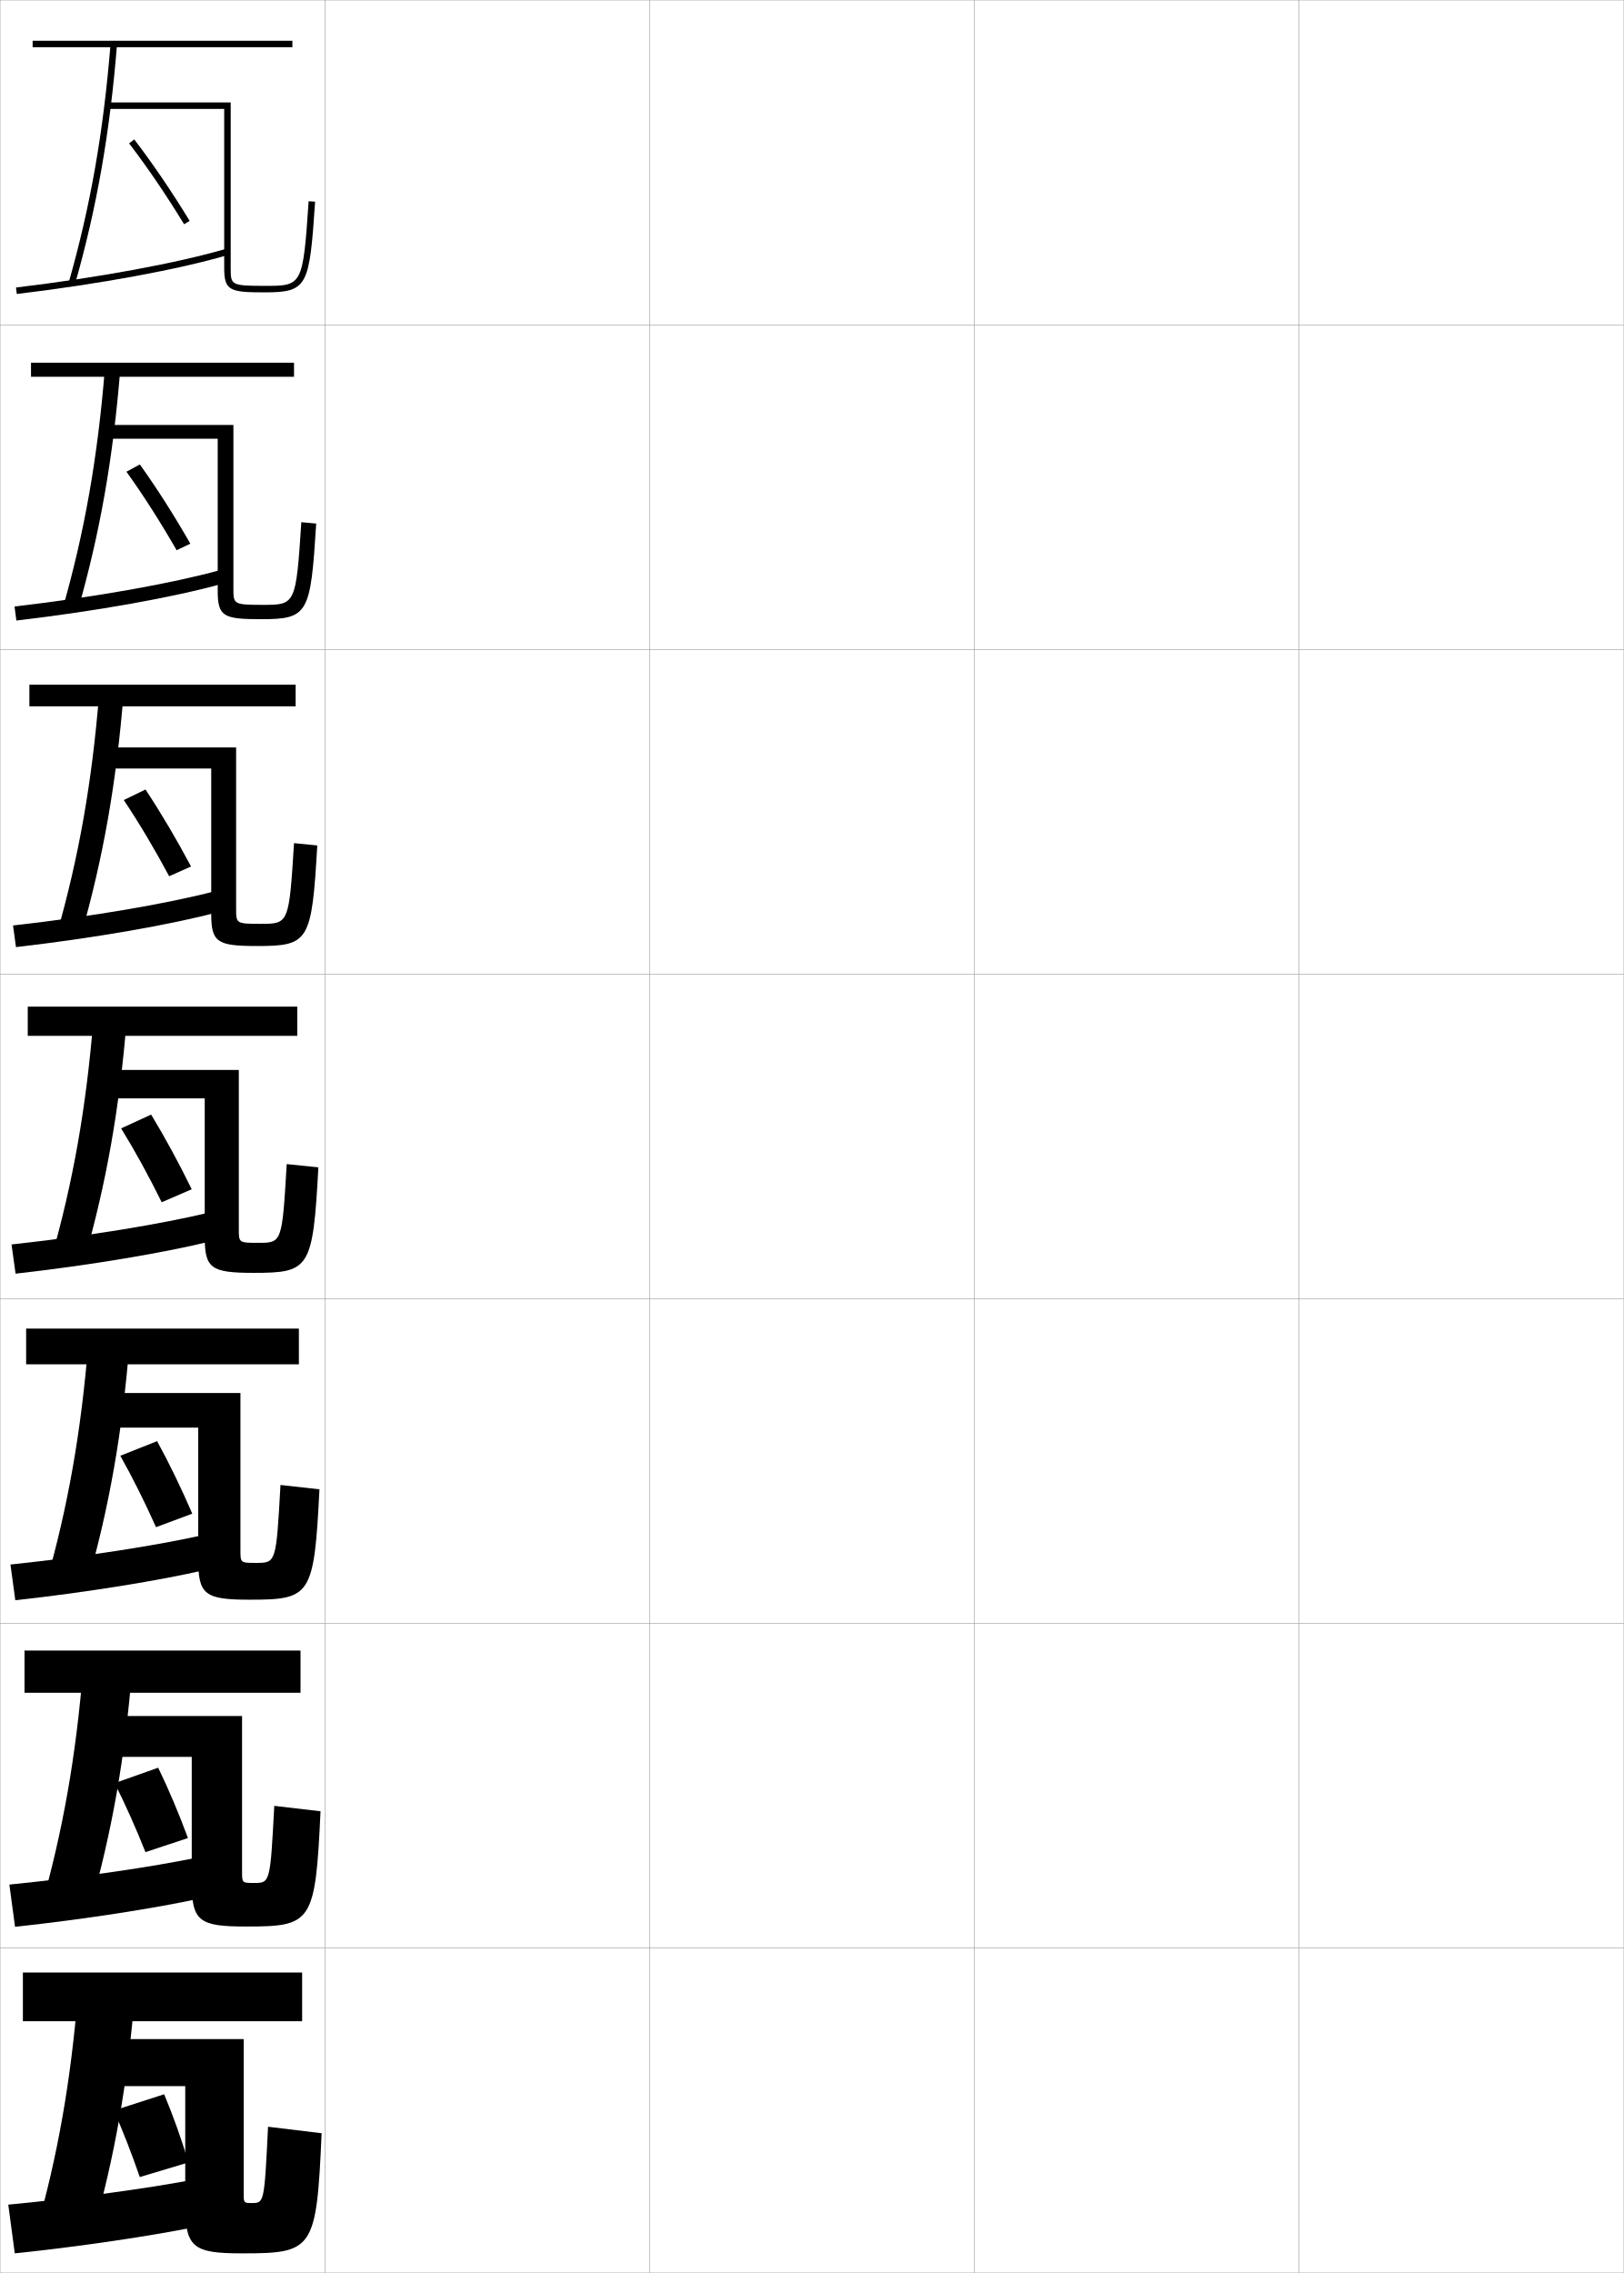
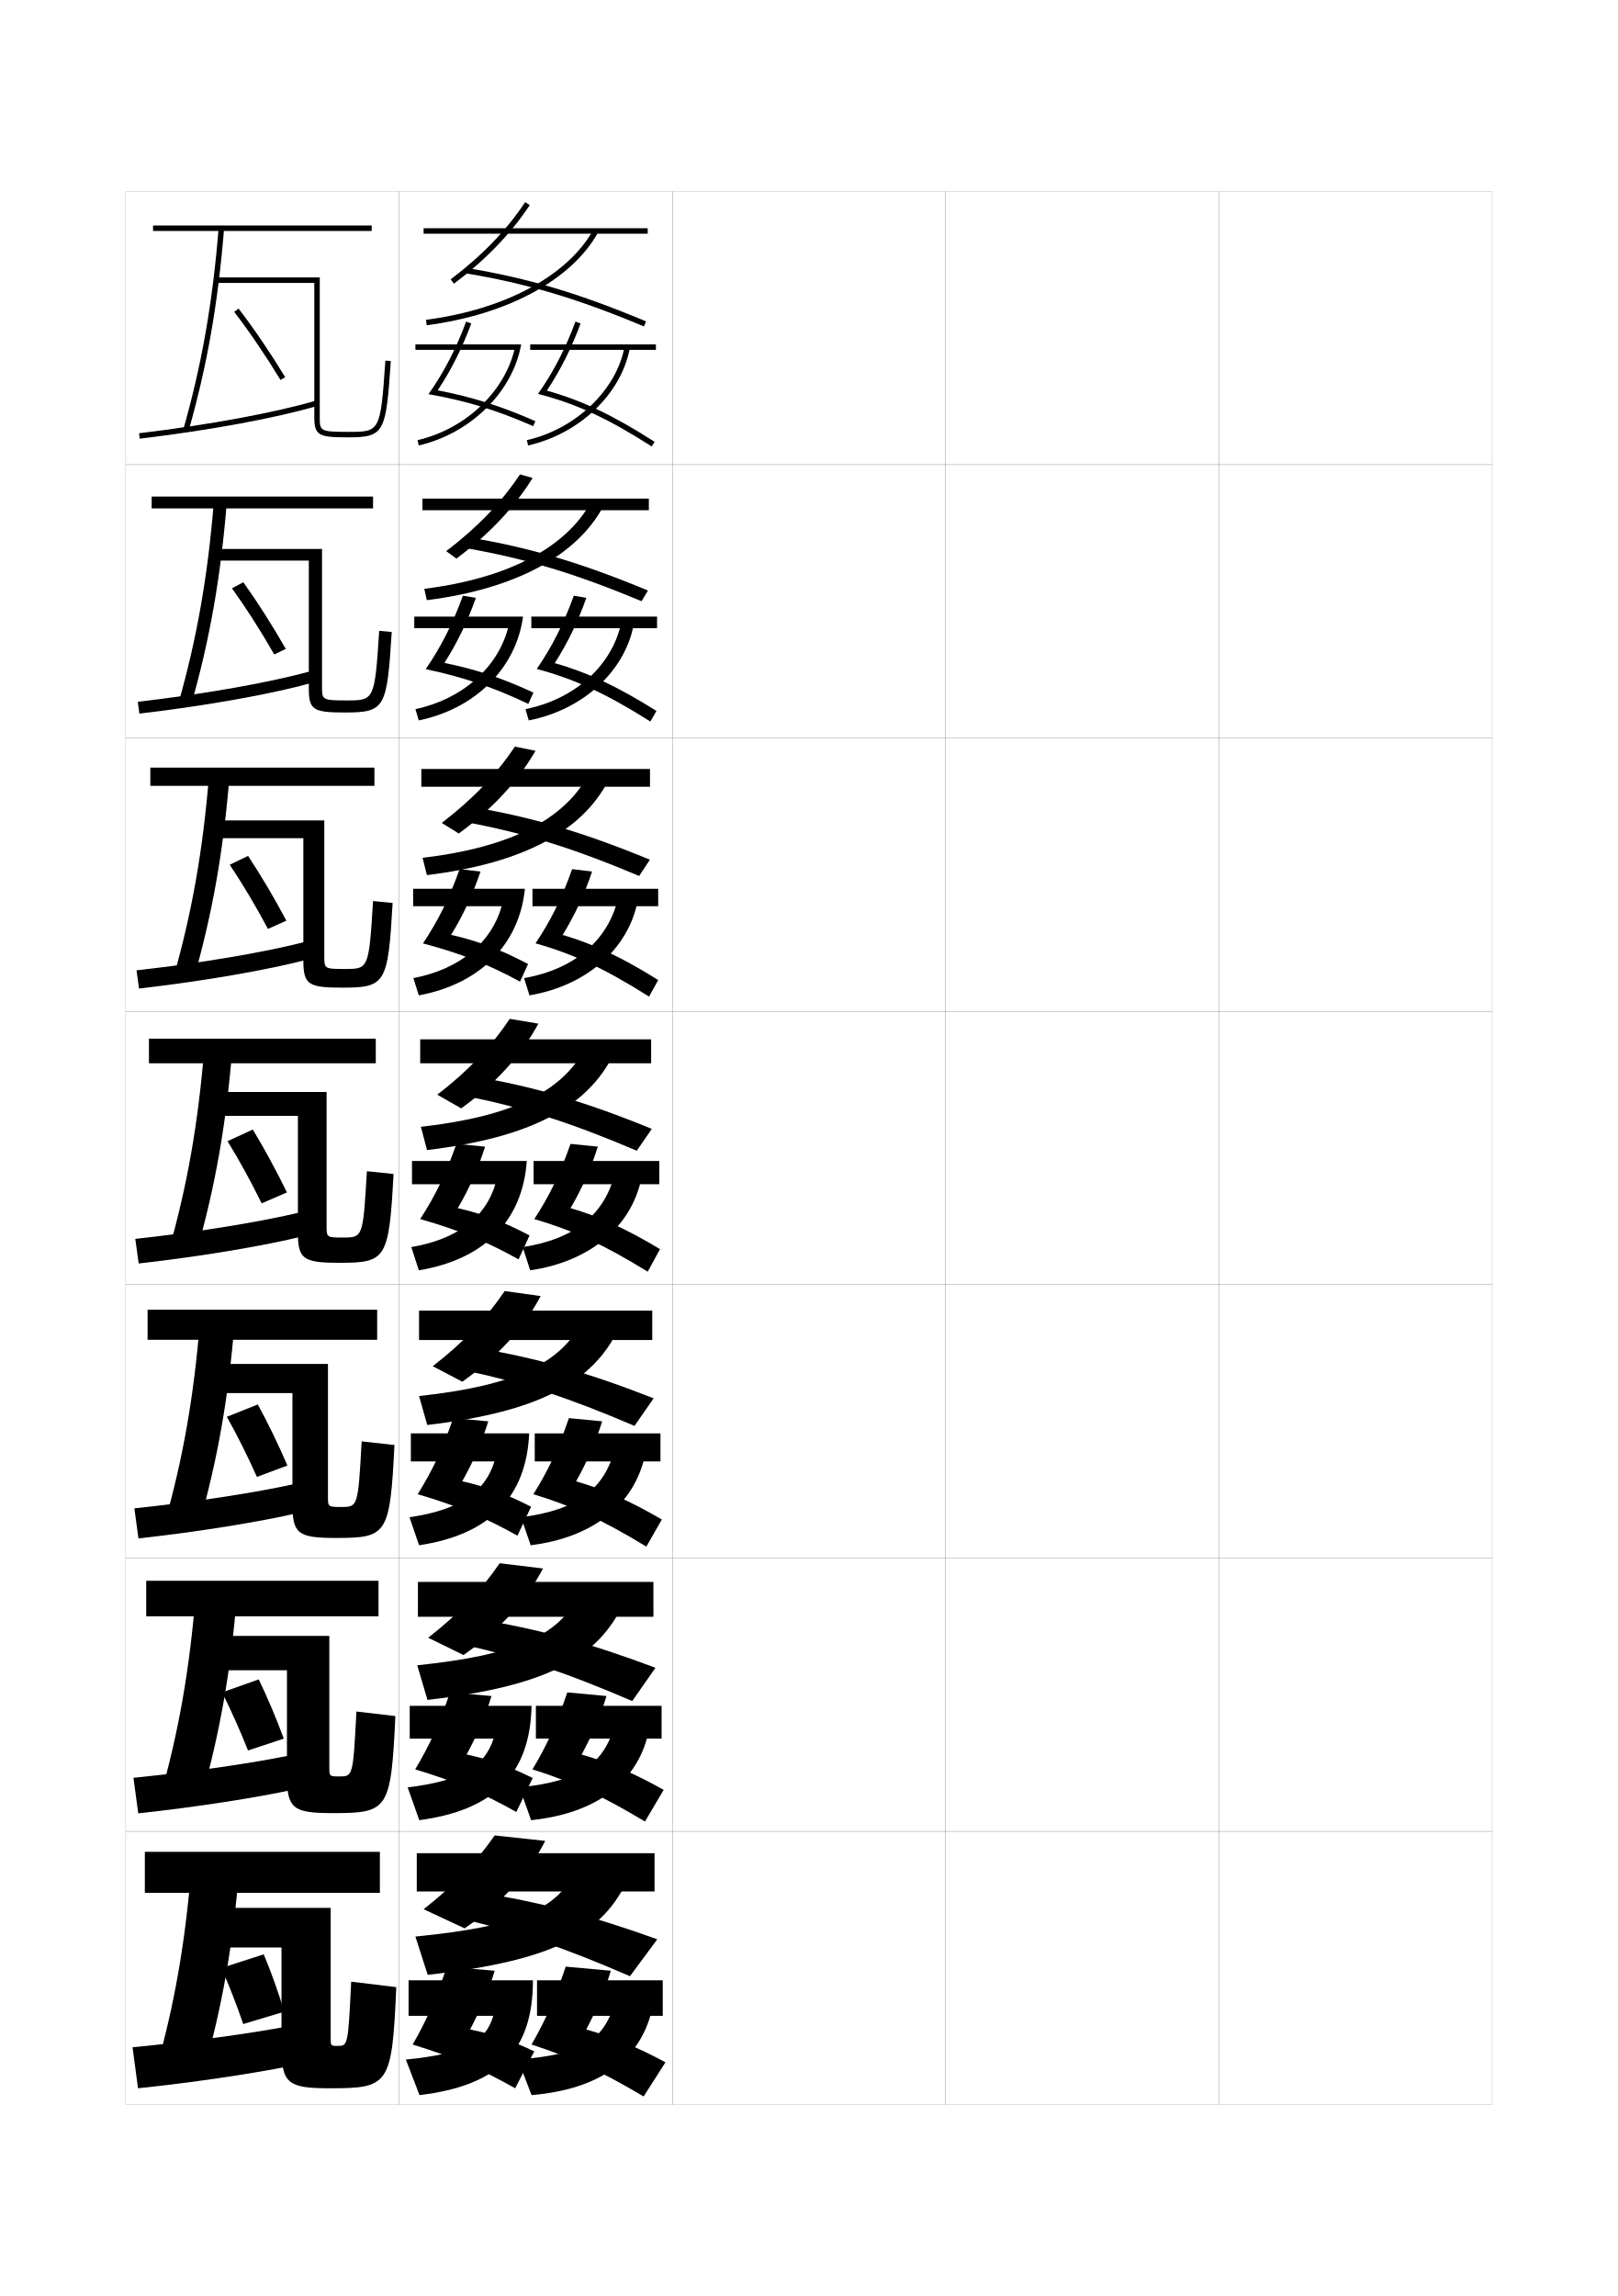
- <svg xmlns="http://www.w3.org/2000/svg" width="500.1" height="700.1" viewBox="0 0 500.1 700.1" overflow="visible" enable-background="new 0 0 500.1 700.1" xml:space="preserve">
-   <g id="glyphs">
+ <svg xmlns="http://www.w3.org/2000/svg" version="1.1" id="glyphs" x="0px" y="0px" width="592px" height="840px" viewBox="0 0 592 840" enable-background="new 0 0 592 840" xml:space="preserve">
+   <g>
+     <rect x="46" y="70" fill="none" stroke="#999999" stroke-width="0.1" width="100" height="100" />
+     <rect x="46" y="170" fill="none" stroke="#999999" stroke-width="0.1" width="100" height="100" />
+     <rect x="46" y="270" fill="none" stroke="#999999" stroke-width="0.1" width="100" height="100" />
+     <rect x="46" y="370" fill="none" stroke="#999999" stroke-width="0.1" width="100" height="100" />
+     <rect x="46" y="470" fill="none" stroke="#999999" stroke-width="0.1" width="100" height="100" />
+     <rect x="46" y="570" fill="none" stroke="#999999" stroke-width="0.1" width="100" height="100" />
+     <rect x="46" y="670" fill="none" stroke="#999999" stroke-width="0.1" width="100" height="100" />
+     <rect x="146" y="70" fill="none" stroke="#999999" stroke-width="0.1" width="100" height="100" />
+     <rect x="146" y="170" fill="none" stroke="#999999" stroke-width="0.1" width="100" height="100" />
+     <rect x="146" y="270" fill="none" stroke="#999999" stroke-width="0.1" width="100" height="100" />
+     <rect x="146" y="370" fill="none" stroke="#999999" stroke-width="0.1" width="100" height="100" />
+     <rect x="146" y="470" fill="none" stroke="#999999" stroke-width="0.1" width="100" height="100" />
+     <rect x="146" y="570" fill="none" stroke="#999999" stroke-width="0.1" width="100" height="100" />
+     <rect x="146" y="670" fill="none" stroke="#999999" stroke-width="0.1" width="100" height="100" />
+     <rect x="246" y="70" fill="none" stroke="#999999" stroke-width="0.1" width="100" height="100" />
+     <rect x="246" y="170" fill="none" stroke="#999999" stroke-width="0.1" width="100" height="100" />
+     <rect x="246" y="270" fill="none" stroke="#999999" stroke-width="0.1" width="100" height="100" />
+     <rect x="246" y="370" fill="none" stroke="#999999" stroke-width="0.1" width="100" height="100" />
+     <rect x="246" y="470" fill="none" stroke="#999999" stroke-width="0.1" width="100" height="100" />
+     <rect x="246" y="570" fill="none" stroke="#999999" stroke-width="0.1" width="100" height="100" />
+     <rect x="246" y="670" fill="none" stroke="#999999" stroke-width="0.1" width="100" height="100" />
+     <rect x="346" y="70" fill="none" stroke="#999999" stroke-width="0.1" width="100" height="100" />
+     <rect x="346" y="170" fill="none" stroke="#999999" stroke-width="0.1" width="100" height="100" />
+     <rect x="346" y="270" fill="none" stroke="#999999" stroke-width="0.1" width="100" height="100" />
+     <rect x="346" y="370" fill="none" stroke="#999999" stroke-width="0.1" width="100" height="100" />
+     <rect x="346" y="470" fill="none" stroke="#999999" stroke-width="0.1" width="100" height="100" />
+     <rect x="346" y="570" fill="none" stroke="#999999" stroke-width="0.1" width="100" height="100" />
+     <rect x="346" y="670" fill="none" stroke="#999999" stroke-width="0.1" width="100" height="100" />
+     <rect x="446" y="70" fill="none" stroke="#999999" stroke-width="0.1" width="100" height="100" />
+     <rect x="446" y="170" fill="none" stroke="#999999" stroke-width="0.1" width="100" height="100" />
+     <rect x="446" y="270" fill="none" stroke="#999999" stroke-width="0.1" width="100" height="100" />
+     <rect x="446" y="370" fill="none" stroke="#999999" stroke-width="0.1" width="100" height="100" />
+     <rect x="446" y="470" fill="none" stroke="#999999" stroke-width="0.1" width="100" height="100" />
+     <rect x="446" y="570" fill="none" stroke="#999999" stroke-width="0.1" width="100" height="100" />
+     <rect x="446" y="670" fill="none" stroke="#999999" stroke-width="0.1" width="100" height="100" />
+   </g>
+   <g>
+     <rect x="53" y="677.5" width="86" height="15" />
+     <path d="M74.5,758c6.76-23.694,10.793-46.651,13-74L70,683.5c-2.207,27.349-6.24,50.306-13,74   L74.5,758z" />
+     <path d="M123.5,748.5c-2.467,0-2.5-0.038-2.5-3V698H75.5v14.5H103V749c0,13.203,2.354,15,17.5,15   c21.882,0,22.938-1.008,24.5-37l-16.5-2C127.354,748.481,127.306,748.5,123.5,748.5z" />
+     <path d="M81,720l15.5-5c2.688,6.379,5.304,13.704,7.5,21l-15,4.5   C86.57,733.425,83.794,726.286,81,720z" />
+     <path d="M50.5,764l-2-15c22.531-2.183,42.836-5.042,56-7.5l1,14.5   C92.558,758.584,71.362,761.829,50.5,764z" />
+   </g>
+   <g>
+     <rect x="53.5" y="578.333" width="85" height="13" />
+     <path d="M73.666,657.916c6.742-23.629,10.785-46.549,13-73.999L71.583,583.5   c-2.217,27.468-6.277,50.433-13,74L73.666,657.916z" />
+     <path d="M124.167,649.917c-3.639,0-3.667-0.031-3.667-3.417v-48H76.083v12.583h28.917v38.5   c0,12.061,2.155,13.75,16.667,13.75c20.349,0,21.398-1.058,23-35.5l-14.25-1.667   C129.177,649.894,129.134,649.917,124.167,649.917z" />
+     <path d="M81.25,619.167l13.417-4.751c3.185,6.548,6.382,14.102,9.167,21.667   L90.75,640.416C87.815,633.027,84.515,625.627,81.25,619.167z" />
+     <path d="M50.583,663.416l-1.75-13c23.032-2.328,44.016-5.479,57.5-8.25l1,12.584   C94.017,657.631,72.242,661.096,50.583,663.416z" />
+   </g>
+   <g>
+     <rect x="54" y="479.167" width="84" height="11" />
+     <path d="M72.833,557.833c6.723-23.565,10.777-46.448,13-74L73.167,483.5   c-2.226,27.588-6.312,50.56-13,74L72.833,557.833z" />
+     <path d="M124.833,551.333C120.021,551.333,120,551.311,120,547.5V499H76.667v10.667H107v40.5   c0,10.918,1.955,12.5,15.833,12.5c18.816,0,19.859-1.107,21.5-34l-12-1.334   C131.002,551.307,130.963,551.333,124.833,551.333z" />
+     <path d="M83,518.333l11.333-4.5c3.681,6.717,7.461,14.499,10.833,22.334L94,540.333   C90.561,532.63,86.737,524.969,83,518.333z" />
+     <path d="M50.667,562.833l-1.5-11c23.533-2.475,45.195-5.915,59-9L109.167,553.5   C95.478,556.679,73.122,560.363,50.667,562.833z" />
+   </g>
+   <g>
    <g>
-       <rect x="0.05" y="0.05" fill="none" stroke="#999999" stroke-width="0.1" width="100" height="100" />
-       <rect x="0.05" y="100.05" fill="none" stroke="#999999" stroke-width="0.1" width="100" height="100" />
-       <rect x="0.05" y="200.05" fill="none" stroke="#999999" stroke-width="0.1" width="100" height="100" />
-       <rect x="0.05" y="300.05" fill="none" stroke="#999999" stroke-width="0.1" width="100" height="100" />
-       <rect x="0.05" y="400.05" fill="none" stroke="#999999" stroke-width="0.1" width="100" height="100" />
-       <rect x="0.05" y="500.05" fill="none" stroke="#999999" stroke-width="0.1" width="100" height="100" />
-       <rect x="0.05" y="600.05" fill="none" stroke="#999999" stroke-width="0.1" width="100" height="100" />
-       <rect x="100.05" y="0.05" fill="none" stroke="#999999" stroke-width="0.1" width="100" height="100" />
-       <rect x="100.05" y="100.05" fill="none" stroke="#999999" stroke-width="0.1" width="100" height="100" />
-       <rect x="100.05" y="200.05" fill="none" stroke="#999999" stroke-width="0.1" width="100" height="100" />
-       <rect x="100.05" y="300.05" fill="none" stroke="#999999" stroke-width="0.1" width="100" height="100" />
-       <rect x="100.05" y="400.05" fill="none" stroke="#999999" stroke-width="0.1" width="100" height="100" />
-       <rect x="100.05" y="500.05" fill="none" stroke="#999999" stroke-width="0.1" width="100" height="100" />
-       <rect x="100.05" y="600.05" fill="none" stroke="#999999" stroke-width="0.1" width="100" height="100" />
-       <rect x="200.05" y="0.05" fill="none" stroke="#999999" stroke-width="0.1" width="100" height="100" />
-       <rect x="200.05" y="100.05" fill="none" stroke="#999999" stroke-width="0.1" width="100" height="100" />
-       <rect x="200.05" y="200.05" fill="none" stroke="#999999" stroke-width="0.1" width="100" height="100" />
-       <rect x="200.05" y="300.05" fill="none" stroke="#999999" stroke-width="0.1" width="100" height="100" />
-       <rect x="200.05" y="400.05" fill="none" stroke="#999999" stroke-width="0.1" width="100" height="100" />
-       <rect x="200.05" y="500.05" fill="none" stroke="#999999" stroke-width="0.1" width="100" height="100" />
-       <rect x="200.05" y="600.05" fill="none" stroke="#999999" stroke-width="0.1" width="100" height="100" />
-       <rect x="300.05" y="0.05" fill="none" stroke="#999999" stroke-width="0.1" width="100" height="100" />
-       <rect x="300.05" y="100.05" fill="none" stroke="#999999" stroke-width="0.1" width="100" height="100" />
-       <rect x="300.05" y="200.05" fill="none" stroke="#999999" stroke-width="0.1" width="100" height="100" />
-       <rect x="300.05" y="300.05" fill="none" stroke="#999999" stroke-width="0.1" width="100" height="100" />
-       <rect x="300.05" y="400.05" fill="none" stroke="#999999" stroke-width="0.1" width="100" height="100" />
-       <rect x="300.05" y="500.05" fill="none" stroke="#999999" stroke-width="0.1" width="100" height="100" />
-       <rect x="300.05" y="600.05" fill="none" stroke="#999999" stroke-width="0.1" width="100" height="100" />
-       <rect x="400.05" y="0.05" fill="none" stroke="#999999" stroke-width="0.1" width="100" height="100" />
-       <rect x="400.05" y="100.05" fill="none" stroke="#999999" stroke-width="0.1" width="100" height="100" />
-       <rect x="400.05" y="200.05" fill="none" stroke="#999999" stroke-width="0.1" width="100" height="100" />
-       <rect x="400.05" y="300.05" fill="none" stroke="#999999" stroke-width="0.1" width="100" height="100" />
-       <rect x="400.05" y="400.05" fill="none" stroke="#999999" stroke-width="0.1" width="100" height="100" />
-       <rect x="400.05" y="500.05" fill="none" stroke="#999999" stroke-width="0.1" width="100" height="100" />
-       <rect x="400.05" y="600.05" fill="none" stroke="#999999" stroke-width="0.1" width="100" height="100" />
+       <rect x="56" y="82.5" width="80" height="2" />
+       <path d="M67.039,157.226l1.923,0.549c6.798-23.826,10.818-46.708,13.035-74.194    l-1.993-0.16C77.797,110.769,73.799,133.531,67.039,157.226z" />
+       <path d="M115,152.5c0,6.99,1.729,7.5,12.5,7.5c13.288,0,13.737-1.97,15.498-27.933    l-1.996-0.135C139.235,158,139.016,158,127.5,158c-10.5,0-10.5-0.311-10.5-5.5v-51H79v2h36V152.5z" />
+       <path d="M85.706,114.108c5.623,7.336,11.48,15.95,16.94,24.912l1.707-1.041    c-5.495-9.021-11.395-17.696-17.06-25.088L85.706,114.108z" />
+       <path d="M50.881,158.507l0.238,1.986c25.642-3.07,50.002-7.569,65.163-12.034    l-0.564-1.918C100.656,150.976,76.419,155.449,50.881,158.507z" />
    </g>
    <g>
-       <rect x="7.05" y="607.55" width="86" height="15" />
-       <path d="M28.55,688.05c6.76-23.694,10.793-46.651,13-74l-17.5-0.5      c-2.207,27.349-6.24,50.306-13,74L28.55,688.05z" />
-       <path d="M77.55,678.55c-2.467,0-2.5-0.038-2.5-3v-47.5h-45.5v14.5h27.5v36.5      c0,13.203,2.354,15,17.5,15c21.882,0,22.938-1.008,24.5-37l-16.5-2      C81.403,678.531,81.355,678.55,77.55,678.55z" />
-       <path d="M35.05,650.05l15.5-5c2.688,6.379,5.304,13.704,7.5,21l-15,4.5      C40.62,663.475,37.844,656.336,35.05,650.05z" />
-       <path d="M4.55,694.05l-2-15c22.531-2.183,42.836-5.042,56-7.5l1,14.5      C46.607,688.634,25.412,691.879,4.55,694.05z" />
+       <rect x="55.5" y="181.667" width="81" height="4.333" />
+       <path d="M69.974,257.766c6.768-23.718,10.802-46.588,13.024-74.13l-4.746-0.19    c-2.216,27.468-6.253,50.303-12.977,73.871L69.974,257.766z" />
+       <path d="M126.833,256.25c-8.995,0-9-0.212-9-5.083v-50.333H78.416v4.25h34.583v46.833    c0,7.919,1.738,8.75,13.333,8.75c14.62,0,15.265-1.699,16.999-29.455l-4.581-0.423    C137.099,256.24,136.94,256.25,126.833,256.25z" />
+       <path d="M84.887,215.239l4.142-2.228c5.169,7.223,10.557,15.676,15.54,24.392    l-4.221,2.027C95.393,230.783,90.039,222.4,84.887,215.239z" />
+       <path d="M50.996,261.079l-0.576-4.324c25.037-2.912,48.642-7.138,63.392-11.227    l0.709,4.195C99.726,253.858,75.841,258.158,50.996,261.079z" />
    </g>
    <g>
-       <rect x="7.55" y="508.383" width="85" height="13" />
-       <path d="M27.716,587.966c6.742-23.629,10.785-46.549,13-73.999l-15.083-0.417      c-2.217,27.468-6.277,50.433-13,74L27.716,587.966z" />
-       <path d="M78.216,579.967c-3.639,0-3.667-0.031-3.667-3.417v-48H30.133v12.583h28.917      v38.5c0,12.061,2.155,13.75,16.667,13.75c20.349,0,21.398-1.058,23-35.5l-14.25-1.667      C83.227,579.943,83.184,579.967,78.216,579.967z" />
-       <path d="M35.299,549.217l13.417-4.751c3.185,6.548,6.382,14.102,9.167,21.667      l-13.083,4.333C41.865,563.077,38.565,555.677,35.299,549.217z" />
-       <path d="M4.633,593.466l-1.75-13c23.032-2.328,44.016-5.479,57.5-8.25l1,12.584      C48.067,587.681,26.292,591.146,4.633,593.466z" />
+       <rect x="55" y="280.833" width="82" height="6.667" />
+       <path d="M70.987,357.758c6.736-23.609,10.785-46.467,13.012-74.064l-7.498-0.22    c-2.226,27.587-6.301,50.494-12.988,73.935L70.987,357.758z" />
+       <path d="M126.167,354.5c-7.489,0-7.5-0.114-7.5-4.667v-49.667H77.833v6.5H111v44.667    c0,8.848,1.747,10,14.167,10c15.952,0,16.792-1.428,18.5-30.978l-7.165-0.712    C134.963,354.479,134.866,354.5,126.167,354.5z" />
+       <path d="M84.069,316.37l6.696-3.239c4.673,7.055,9.548,15.286,14.02,23.696    l-6.736,3.014C93.599,331.508,88.749,323.355,84.069,316.37z" />
+       <path d="M50.873,361.664l-0.913-6.662c24.535-2.766,47.508-6.745,61.945-10.488    l0.855,6.473C98.332,354.792,74.921,358.894,50.873,361.664z" />
    </g>
    <g>
-       <rect x="8.05" y="409.217" width="84" height="11" />
-       <path d="M26.883,487.883c6.723-23.565,10.777-46.448,13-74l-12.667-0.333      c-2.226,27.588-6.312,50.56-13,74L26.883,487.883z" />
-       <path d="M78.883,481.383c-4.812,0-4.833-0.022-4.833-3.833v-48.5H30.717v10.667h30.333      v40.5c0,10.918,1.955,12.5,15.833,12.5c18.816,0,19.859-1.107,21.5-34l-12-1.334      C85.052,481.356,85.013,481.383,78.883,481.383z" />
-       <path d="M37.05,448.383l11.333-4.5c3.681,6.717,7.461,14.499,10.833,22.334      l-11.167,4.166C44.61,462.68,40.787,455.019,37.05,448.383z" />
-       <path d="M4.716,492.883l-1.5-11c23.533-2.475,45.195-5.915,59-9l1,10.667      C49.527,486.729,27.172,490.413,4.716,492.883z" />
+       <rect x="54.5" y="380" width="83" height="9" />
+       <path d="M72,457.75c6.705-23.501,10.769-46.347,13-74l-10.25-0.25    c-2.236,27.707-6.349,50.687-13,74L72,457.75z" />
+       <path d="M125.5,452.75c-5.984,0-6-0.016-6-4.25v-49H77.25v8.75H109v42.5c0,9.776,1.755,11.25,15,11.25    c17.283,0,18.319-1.157,20-32.5l-9.75-1C132.826,452.72,132.791,452.75,125.5,452.75z" />
+       <path d="M83.25,417.5l9.25-4.25c4.178,6.886,8.54,14.896,12.5,23l-9.25,4    C91.806,432.232,87.458,424.311,83.25,417.5z" />
+       <path d="M50.75,462.25l-1.25-9c24.034-2.621,46.375-6.353,60.5-9.75l1,8.75    C96.938,455.726,74.002,459.63,50.75,462.25z" />
+     </g>
+   </g>
+   <g>
+     <rect x="155" y="83.5" width="82" height="2" />
+     <path d="M166.103,103.798l-1.205-1.596c11.463-8.652,20.383-17.896,27.27-28.256   l1.666,1.107C186.819,85.605,177.748,95.008,166.103,103.798z" />
+     <path d="M235.614,119.423c-24.485-10.247-42.787-15.696-65.278-19.437l0.328-1.973   c22.656,3.768,41.083,9.253,65.722,19.563L235.614,119.423z" />
+     <path d="M156.13,118.991l-0.26-1.982c28.979-3.798,51.878-16.132,61.256-32.995   l1.748,0.973C209.189,102.4,185.734,115.112,156.13,118.991z" />
+     <path d="M152,126v2h36.225c-3.842,15.611-18.075,29.005-35.456,33.027l0.451,1.948   C172.225,158.576,187.636,143.371,190.697,126H152z" />
+     <path d="M160.158,142.807c4.921-7.412,8.957-15.439,12.278-24.455l-1.877-0.691   c-3.644,9.895-8.147,18.579-13.769,26.55   c13.82,2.437,24.917,5.827,38.301,11.703l0.804-1.831   C183.349,148.573,172.771,145.23,160.158,142.807z" />
+     <rect x="194" y="126" width="46" height="2" />
+     <path d="M200.092,142.909c4.955-7.438,9.013-15.495,12.345-24.559l-1.877-0.69   c-3.624,9.856-8.104,18.508-13.696,26.446c13.909,3.577,25.569,8.969,41.592,19.232   l1.079-1.685C224.375,151.944,213.048,146.541,200.092,142.909z" />
+     <path d="M193.22,162.976l-0.439-1.951c17.848-4.023,32.877-18.407,35.735-34.202   l1.969,0.355C227.44,143.995,212.117,158.716,193.22,162.976z" />
+   </g>
+   <g>
+     <rect x="154.583" y="182.417" width="82.833" height="4.25" />
+     <path d="M166.984,204.365l-3.72-2.73c11.379-8.638,20.178-17.806,27.013-28.087   l4.611,1.322C188.136,185.732,179.037,195.419,166.984,204.365z" />
+     <path d="M234.743,219.948c-24.443-10.183-42.301-15.556-64.315-19.418l1.145-3.92   c22.309,3.724,40.959,9.237,65.518,19.441L234.743,219.948z" />
+     <path d="M156.169,219.577l-0.923-4.155c30.65-3.816,51.74-15.125,60.796-31.413   l4.665,1.313C211.102,203.182,188.699,215.464,156.169,219.577z" />
+     <path d="M151.583,225.583v4.25h34.291c-3.782,14.369-16.633,25.958-33.862,29.602   l1.217,4.132c20.663-4.256,35.6-19.104,38.151-37.984H151.583z" />
+     <path d="M155.777,244.806c13.998,2.991,24.702,6.622,37.533,12.719l1.87-4.138   c-11.47-5.327-21.197-8.562-32.575-10.851c4.644-7.244,8.445-15.087,11.519-23.803   l-4.751-0.794C165.635,228.269,161.357,236.665,155.777,244.806z" />
+     <rect x="194.417" y="225.583" width="46" height="4.25" />
+     <path d="M202.978,242.605c4.667-7.262,8.481-15.124,11.563-23.872l-4.585-0.793   c-3.722,10.297-7.981,18.699-13.547,26.797   c13.944,3.749,25.52,9.089,41.561,19.238l2.22-3.873   C225.893,251.115,215.072,246.029,202.978,242.605z" />
+     <path d="M193.479,263.567l-1.21-4.134c18.473-3.683,31.999-16.438,35.103-31.918   l4.495,1.054C228.607,245.584,213.395,259.664,193.479,263.567z" />
+   </g>
+   <g>
+     <rect x="154.167" y="281.333" width="83.667" height="6.5" />
+     <path d="M167.867,304.933l-6.235-3.865c11.295-8.623,19.974-17.715,26.756-27.919   l7.556,1.536C189.452,285.858,180.326,295.831,167.867,304.933z" />
+     <path d="M233.871,320.474c-24.4-10.272-41.814-15.651-63.352-19.693l1.961-5.574   c21.961,3.68,40.835,9.222,65.314,19.318L233.871,320.474z" />
+     <path d="M156.21,320.164l-1.587-6.328c32.322-3.833,51.603-14.118,60.337-29.83   l7.58,1.654C213.015,303.964,191.664,315.816,156.21,320.164z" />
+     <path d="M151.167,325.167v6.375h32.396c-3.68,13.185-15.179,23.024-32.306,26.301   l1.984,6.316c22.321-4.113,36.785-18.604,38.826-38.992H151.167z" />
+     <path d="M154.764,345.153c13.694,3.608,23.654,7.551,35.517,13.984l2.935-6.444   c-9.952-5.269-18.45-8.472-28.162-10.675c4.367-7.077,7.932-14.735,10.759-23.151   l-7.625-0.897C164.354,328.734,160.303,336.841,154.764,345.153z" />
+     <rect x="194.833" y="325.167" width="46" height="6.375" />
+     <path d="M195.954,345.119c13.98,3.971,25.472,9.33,41.531,19.494l3.36-6.062   c-13.434-8.393-23.748-13.234-34.981-16.499c4.378-7.085,7.95-14.753,10.782-23.186   l-7.292-0.897C205.533,328.708,201.495,336.861,195.954,345.119z" />
+     <path d="M193.74,364.158l-1.98-6.317c19.098-3.342,31.121-14.469,34.469-29.634   L233.25,329.959C229.774,347.174,214.673,360.612,193.74,364.158z" />
+   </g>
+   <g>
+     <rect x="152.5" y="678" width="87" height="14" />
+     <path d="M181,671.5c-6.75,9.771-15.038,18.438-26,27l15,7c14.083-9.728,23.337-19.983,29.5-32L181,671.5z   " />
+     <path d="M171,702.5c19.629,4.703,35.269,10.023,59.5,20.5l10-13.5   c-24.162-8.717-43.929-13.839-64.5-17L171,702.5z" />
+     <path d="M210.5,685c-7.447,13.408-19.49,19.593-58.5,23.5l4.5,14   c47.153-5.282,64.295-15.417,73.5-35.5L210.5,685z" />
+     <path d="M180.5,737.5c-2.843,9.53-10.13,13.814-32,16l5,13c28.939-3.439,41.5-16.141,41.5-42h-45.5   v13H180.5z" />
+     <path d="M172,742.5c3.511-6.693,6.767-13.967,9-21.5l-17.5-1.5   c-4.211,12.504-7.304,19.392-12.5,28.5c15.199,4.69,24.842,8.875,37.5,16l7-13.5   C187.253,746.546,179.719,744.005,172,742.5z" />
+     <rect x="196.5" y="724.5" width="46" height="13" />
+     <path d="M194.5,748c14.575,4.737,25.265,9.673,41,19l8-12.5c-10.177-5.492-19.578-9.386-29-12   c3.511-6.693,6.767-13.967,9-21.5l-16.5-1.5C202.788,732.004,199.695,738.892,194.5,748z" />
+     <path d="M189.5,753.5l5,13c25.004-2.119,39.66-12.992,44-31L225,733   C220.293,746.905,213.175,751.52,189.5,753.5z" />
+   </g>
+   <g>
+     <g>
+       <rect x="153.75" y="380.25" width="84.5" height="8.75" />
+       <path d="M168.75,405.5l-8.75-5c11.212-8.607,19.77-17.625,26.5-27.75l10.5,1.75    C190.769,385.985,181.615,396.242,168.75,405.5z" />
+       <path d="M233,421c-24.357-10.361-41.328-15.746-62.389-19.968l2.777-7.229    C195.002,397.44,214.1,403.011,238.5,413L233,421z" />
+       <path d="M156.25,420.75l-2.25-8.5c33.994-3.852,51.465-13.111,59.877-28.247l10.496,1.994    C214.928,404.746,194.629,416.169,156.25,420.75z" />
+       <path d="M150.75,424.75v8.5h30.5c-3.578,12-13.725,20.091-30.75,23l2.75,8.5    c23.979-3.971,37.969-18.104,39.5-40H150.75z" />
+       <path d="M153.75,446c14.354,4.099,24.271,8.21,36,14.75l4-8.75    c-9.317-4.964-17.343-7.985-26.25-10c4.09-6.909,7.419-14.383,10-22.5l-10.5-1    C163.073,429.699,159.248,437.517,153.75,446z" />
+       <rect x="195.25" y="424.75" width="46" height="8.5" />
+       <path d="M208.75,442c4.09-6.909,7.419-14.383,10-22.5l-10-1    c-3.918,11.18-7.734,19.083-13.25,27.5c14.015,4.092,25.421,9.331,41.5,19.25l4.5-8.25    C228.929,449.458,219.121,445.007,208.75,442z" />
+       <path d="M194,464.75l-2.75-8.5c19.723-3.002,30.242-12.5,33.836-27.351l9.547,2.451    C230.941,448.764,215.951,461.561,194,464.75z" />
    </g>
    <g>
-       <g>
-         <rect x="10.05" y="12.55" width="80" height="2" />
-         <path d="M21.088,87.275l1.923,0.549c6.798-23.826,10.818-46.708,13.035-74.194       l-1.993-0.16C31.847,40.818,27.849,63.581,21.088,87.275z" />
-         <path d="M69.05,82.55c0,6.99,1.729,7.5,12.5,7.5c13.288,0,13.737-1.97,15.498-27.933       l-1.996-0.135c-1.767,26.067-1.986,26.067-13.502,26.067c-10.5,0-10.5-0.311-10.5-5.5v-51       h-38v2h36V82.55z" />
-         <path d="M39.756,44.158c5.623,7.336,11.48,15.95,16.94,24.912l1.707-1.041       c-5.495-9.021-11.395-17.696-17.06-25.088L39.756,44.158z" />
-         <path d="M4.931,88.557l0.238,1.986c25.642-3.07,50.002-7.569,65.163-12.034       l-0.564-1.918C54.706,81.025,30.469,85.499,4.931,88.557z" />
-       </g>
-       <g>
-         <rect x="9.55" y="111.716" width="81" height="4.333" />
-         <path d="M24.023,187.816c6.768-23.718,10.802-46.588,13.024-74.13l-4.746-0.19       c-2.216,27.468-6.253,50.303-12.977,73.871L24.023,187.816z" />
-         <path d="M80.883,186.299c-8.995,0-9-0.212-9-5.083v-50.333H32.466v4.25h34.583v46.833       c0,7.919,1.738,8.75,13.333,8.75c14.62,0,15.265-1.699,16.999-29.455l-4.581-0.423       C91.148,186.29,90.99,186.299,80.883,186.299z" />
-         <path d="M38.937,145.289l4.142-2.228c5.169,7.223,10.557,15.676,15.54,24.392       l-4.221,2.027C49.442,160.833,44.088,152.45,38.937,145.289z" />
-         <path d="M5.046,191.128l-0.576-4.324c25.037-2.912,48.642-7.138,63.392-11.227       l0.709,4.195C53.776,183.908,29.891,188.208,5.046,191.128z" />
-       </g>
-       <g>
-         <rect x="9.05" y="210.883" width="82" height="6.667" />
-         <path d="M25.037,287.808c6.736-23.609,10.785-46.467,13.012-74.064l-7.498-0.22       C28.325,241.111,24.25,264.018,17.562,287.458L25.037,287.808z" />
-         <path d="M80.216,284.55c-7.489,0-7.5-0.114-7.5-4.667v-49.667H31.883v6.5h33.167       v44.667c0,8.848,1.747,10,14.167,10c15.952,0,16.792-1.428,18.5-30.978       l-7.165-0.712C89.013,284.529,88.916,284.55,80.216,284.55z" />
-         <path d="M38.119,246.419l6.696-3.239c4.673,7.055,9.548,15.286,14.02,23.696       l-6.736,3.014C47.649,261.558,42.798,253.405,38.119,246.419z" />
-         <path d="M4.923,291.714l-0.913-6.662c24.535-2.766,47.508-6.745,61.945-10.488       l0.855,6.473C52.382,284.841,28.971,288.944,4.923,291.714z" />
-       </g>
-       <g>
-         <rect x="8.55" y="310.05" width="83" height="9" />
-         <path d="M26.05,387.8c6.705-23.501,10.769-46.347,13-74l-10.25-0.25       c-2.236,27.707-6.349,50.687-13,74L26.05,387.8z" />
-         <path d="M79.55,382.8c-5.984,0-6-0.016-6-4.25v-49h-42.25v8.75h31.75v42.5       c0,9.776,1.755,11.25,15,11.25c17.283,0,18.319-1.157,20-32.5l-9.75-1       C86.876,382.77,86.841,382.8,79.55,382.8z" />
-         <path d="M37.3,347.55l9.25-4.25c4.178,6.886,8.54,14.896,12.5,23l-9.25,4       C45.855,362.282,41.508,354.36,37.3,347.55z" />
-         <path d="M4.8,392.3l-1.25-9c24.034-2.621,46.375-6.353,60.5-9.75l1,8.75       C50.987,385.775,28.052,389.68,4.8,392.3z" />
-       </g>
+       <rect x="153.333" y="479.5" width="85.333" height="10.75" />
+       <path d="M184.667,472.334l13.167,1.833c-6.209,11.662-15.396,21.919-28.667,31.333    l-10.833-5.666C169.462,491.24,177.93,482.34,184.667,472.334z" />
+       <path d="M170.741,501.521l3.519-8.402c21.266,3.479,40.586,8.898,64.908,18.465    l-7,10.083C207.851,511.268,191.324,505.904,170.741,501.521z" />
+       <path d="M212.751,484.086l13.498,2.246c-9.365,19.193-28.612,30.187-69.916,35.002    l-3-10.584C189,506.88,204.661,498.646,212.751,484.086z" />
+       <path d="M150.333,524.417v10.249h30.587c-3.392,11.016-12.612,17.77-31.087,20.417    l3.5,10.251c25.716-3.816,39.269-17.553,40.292-40.917H150.333z" />
+       <path d="M169.119,541.943c3.848-6.775,7.108-14.105,9.547-21.943l-12.833-1.166    c-4.021,11.633-7.603,19.141-13,27.832c14.636,4.297,24.462,8.432,36.5,15.167    L194.333,551.25C185.415,546.644,177.586,543.789,169.119,541.943z" />
+       <rect x="195.667" y="524.417" width="46" height="10.249" />
+       <path d="M210.781,541.951c3.85-6.777,7.111-14.109,9.552-21.951l-12.167-1.166    c-4.016,11.621-7.591,19.186-13,27.832c14.202,4.308,25.369,9.445,41.333,19.167    l5.667-9.916C230.437,549.082,220.796,544.826,210.781,541.951z" />
+       <path d="M190.667,555.083c21.04-2.661,30.425-10.531,34.39-25.067l10.865,2.719    c-3.907,17.611-18.787,29.766-41.755,32.6L190.667,555.083z" />
+     </g>
+     <g>
+       <rect x="152.917" y="578.75" width="86.167" height="12.75" />
+       <path d="M182.833,571.917l15.834,1.917c-6.187,11.839-15.406,22.095-29.083,31.666    l-12.917-6.333C167.712,590.589,176.09,581.806,182.833,571.917z" />
+       <path d="M170.87,602.011l4.26-9.576c20.918,3.319,40.462,8.591,64.704,17.732    l-8.5,12.167C207.06,611.896,190.977,606.554,170.87,602.011z" />
+       <path d="M211.626,584.168l16.499,2.498c-9.285,19.639-27.479,30.202-71.708,35.251    l-3.75-12.667C190.005,605.361,203.857,598.152,211.626,584.168z" />
+       <path d="M149.917,624.084v11.999h30.674c-3.205,10.03-11.5,15.447-31.424,17.833    l4.25,12.001c27.453-3.66,40.569-16.999,41.083-41.833H149.917z" />
+       <path d="M170.738,641.888c3.605-6.643,6.797-13.828,9.095-21.388l-15.166-1.333    c-4.116,12.068-7.453,19.267-12.75,28.166c14.917,4.493,24.652,8.653,37,15.583    L194.917,650.5C186.397,646.251,178.766,643.564,170.738,641.888z" />
+       <rect x="196.083" y="624.084" width="46" height="11.999" />
+       <path d="M212.813,641.903c3.609-6.647,6.804-13.838,9.104-21.403l-14.334-1.333    c-4.114,12.062-7.447,19.288-12.75,28.166c14.389,4.522,25.317,9.56,41.167,19.083    l6.833-11.582C231.945,648.707,222.472,644.646,212.813,641.903z" />
+       <path d="M190.083,653.916c22.357-2.32,30.609-8.562,34.945-22.783l12.183,2.984    c-4.124,17.81-18.892,29.323-42.878,31.8L190.083,653.916z" />
    </g>
  </g>
</svg>
